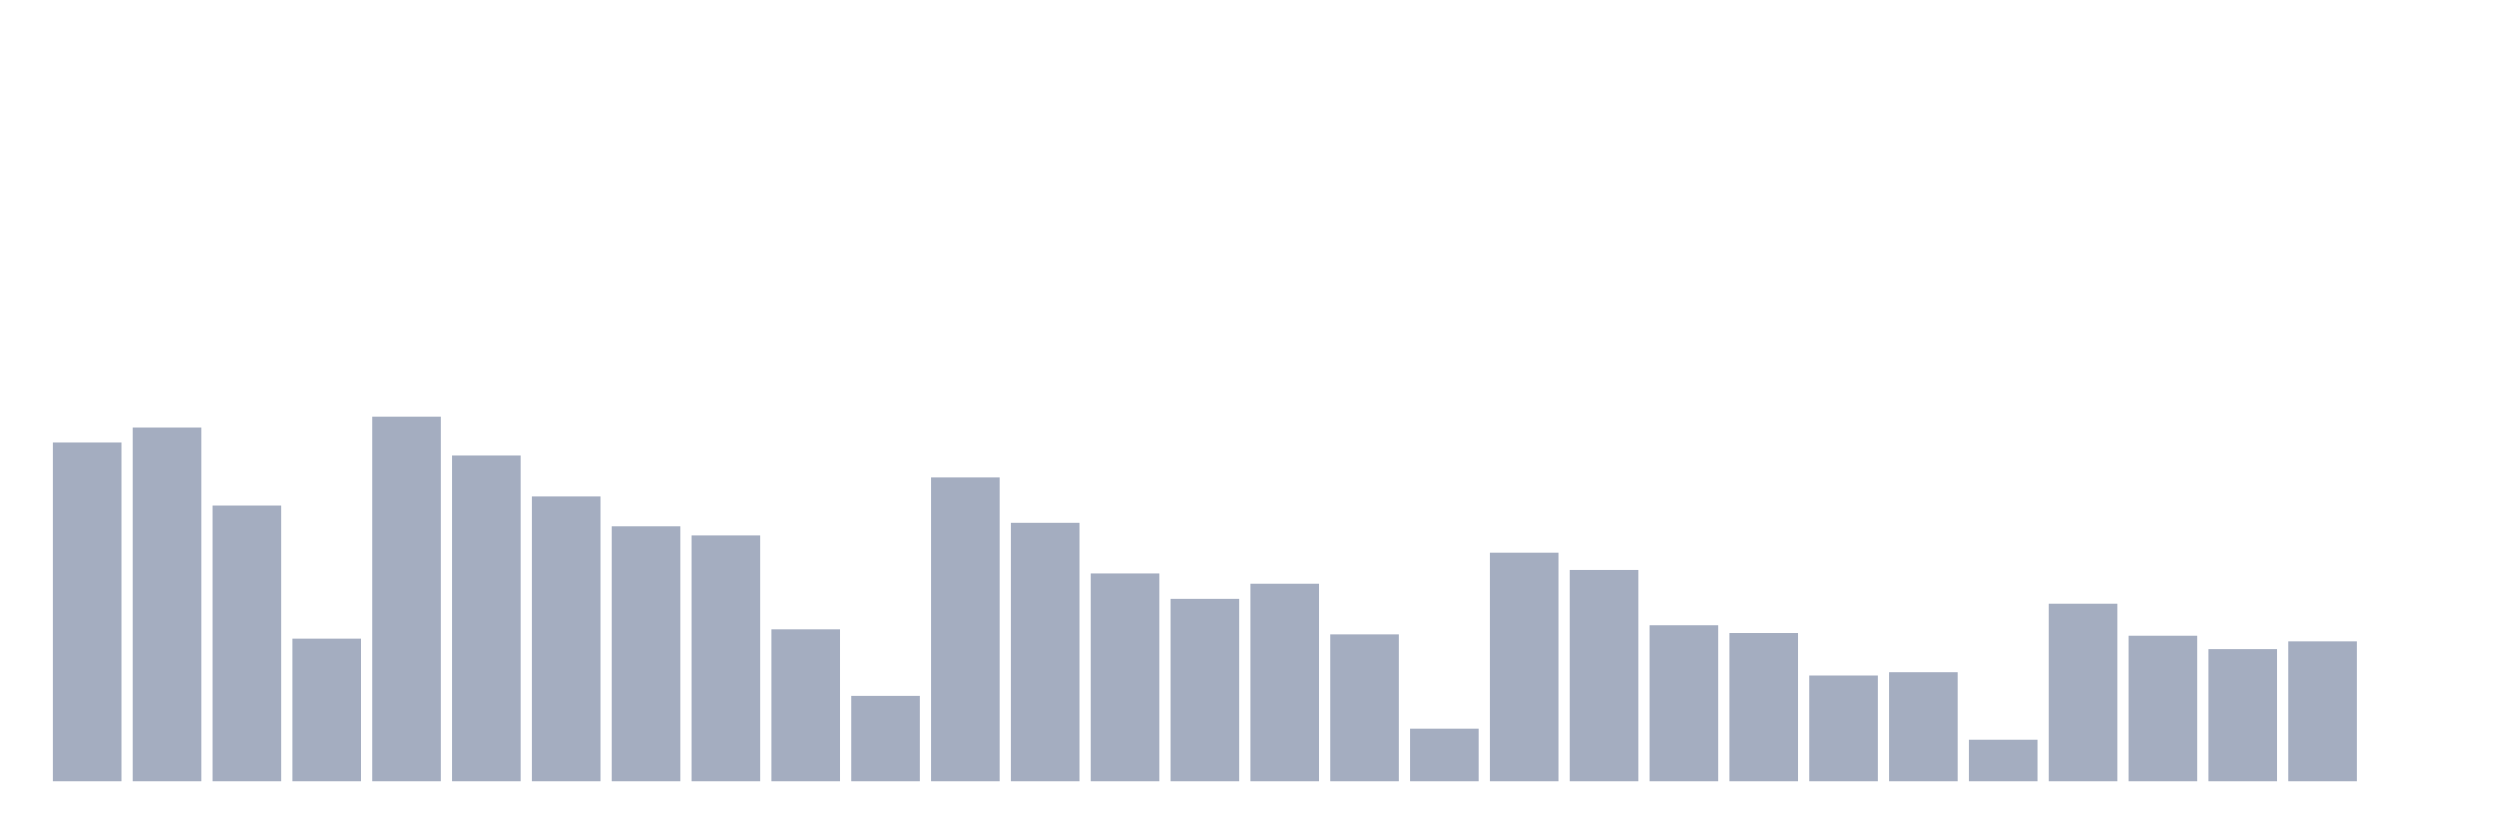
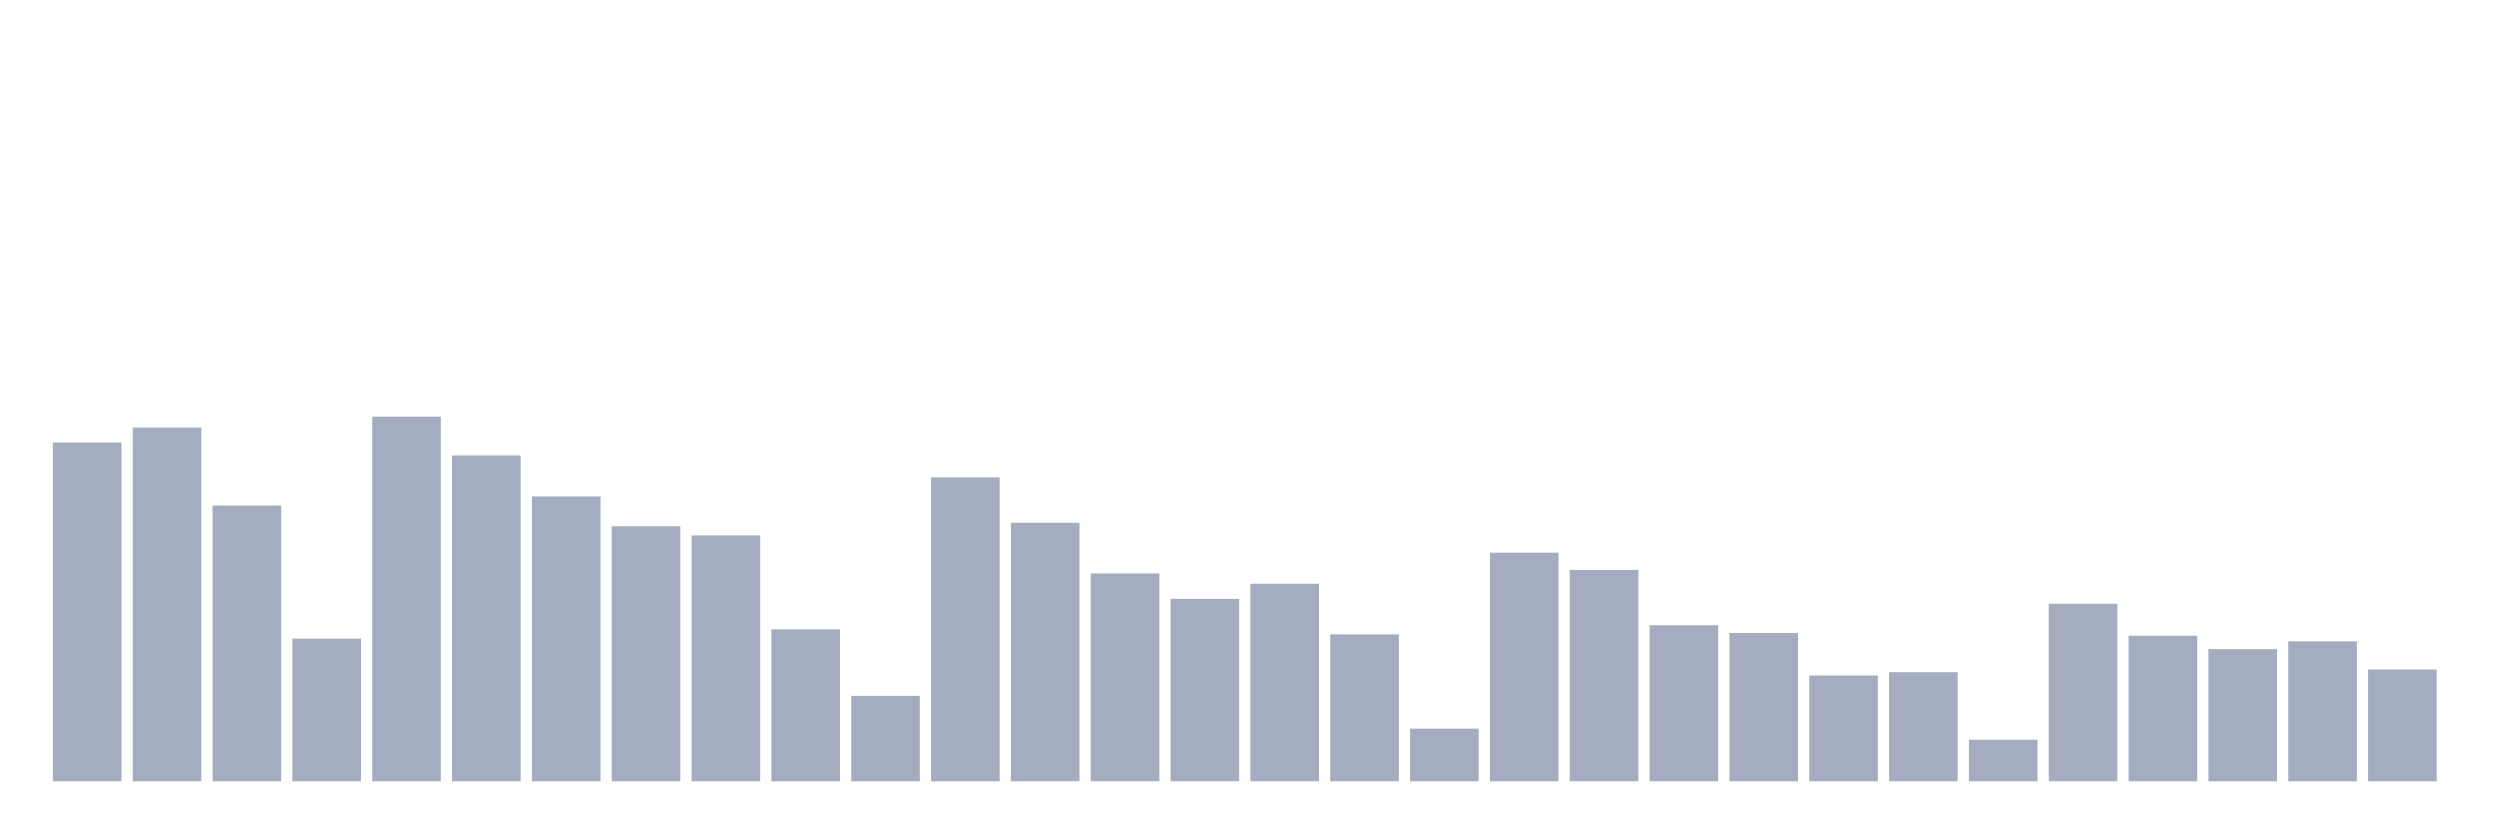
<svg xmlns="http://www.w3.org/2000/svg" viewBox="0 0 480 160">
  <g transform="translate(10,10)">
    <rect class="bar" x="0.153" width="13.175" y="74.955" height="65.045" fill="rgb(164,173,192)" />
    <rect class="bar" x="15.482" width="13.175" y="72.086" height="67.914" fill="rgb(164,173,192)" />
    <rect class="bar" x="30.81" width="13.175" y="87.062" height="52.938" fill="rgb(164,173,192)" />
    <rect class="bar" x="46.138" width="13.175" y="112.618" height="27.382" fill="rgb(164,173,192)" />
    <rect class="bar" x="61.466" width="13.175" y="70" height="70" fill="rgb(164,173,192)" />
    <rect class="bar" x="76.794" width="13.175" y="77.451" height="62.549" fill="rgb(164,173,192)" />
    <rect class="bar" x="92.123" width="13.175" y="85.311" height="54.689" fill="rgb(164,173,192)" />
    <rect class="bar" x="107.451" width="13.175" y="91.048" height="48.952" fill="rgb(164,173,192)" />
    <rect class="bar" x="122.779" width="13.175" y="92.799" height="47.201" fill="rgb(164,173,192)" />
    <rect class="bar" x="138.107" width="13.175" y="110.83" height="29.17" fill="rgb(164,173,192)" />
    <rect class="bar" x="153.436" width="13.175" y="123.608" height="16.392" fill="rgb(164,173,192)" />
    <rect class="bar" x="168.764" width="13.175" y="81.66" height="58.34" fill="rgb(164,173,192)" />
    <rect class="bar" x="184.092" width="13.175" y="90.378" height="49.622" fill="rgb(164,173,192)" />
    <rect class="bar" x="199.42" width="13.175" y="100.101" height="39.899" fill="rgb(164,173,192)" />
    <rect class="bar" x="214.748" width="13.175" y="104.981" height="35.019" fill="rgb(164,173,192)" />
    <rect class="bar" x="230.077" width="13.175" y="102.076" height="37.924" fill="rgb(164,173,192)" />
    <rect class="bar" x="245.405" width="13.175" y="111.799" height="28.201" fill="rgb(164,173,192)" />
    <rect class="bar" x="260.733" width="13.175" y="129.904" height="10.096" fill="rgb(164,173,192)" />
    <rect class="bar" x="276.061" width="13.175" y="96.115" height="43.885" fill="rgb(164,173,192)" />
    <rect class="bar" x="291.39" width="13.175" y="99.431" height="40.569" fill="rgb(164,173,192)" />
    <rect class="bar" x="306.718" width="13.175" y="110.048" height="29.952" fill="rgb(164,173,192)" />
    <rect class="bar" x="322.046" width="13.175" y="111.538" height="28.462" fill="rgb(164,173,192)" />
    <rect class="bar" x="337.374" width="13.175" y="119.697" height="20.303" fill="rgb(164,173,192)" />
    <rect class="bar" x="352.702" width="13.175" y="119.063" height="20.937" fill="rgb(164,173,192)" />
    <rect class="bar" x="368.031" width="13.175" y="132.028" height="7.972" fill="rgb(164,173,192)" />
    <rect class="bar" x="383.359" width="13.175" y="105.913" height="34.087" fill="rgb(164,173,192)" />
    <rect class="bar" x="398.687" width="13.175" y="112.06" height="27.94" fill="rgb(164,173,192)" />
    <rect class="bar" x="414.015" width="13.175" y="114.63" height="25.37" fill="rgb(164,173,192)" />
    <rect class="bar" x="429.344" width="13.175" y="113.14" height="26.86" fill="rgb(164,173,192)" />
-     <rect class="bar" x="444.672" width="13.175" y="140" height="0" fill="rgb(164,173,192)" />
+     <rect class="bar" x="444.672" width="13.175" y="118.542" height="21.458" fill="rgb(164,173,192)" />
  </g>
</svg>
